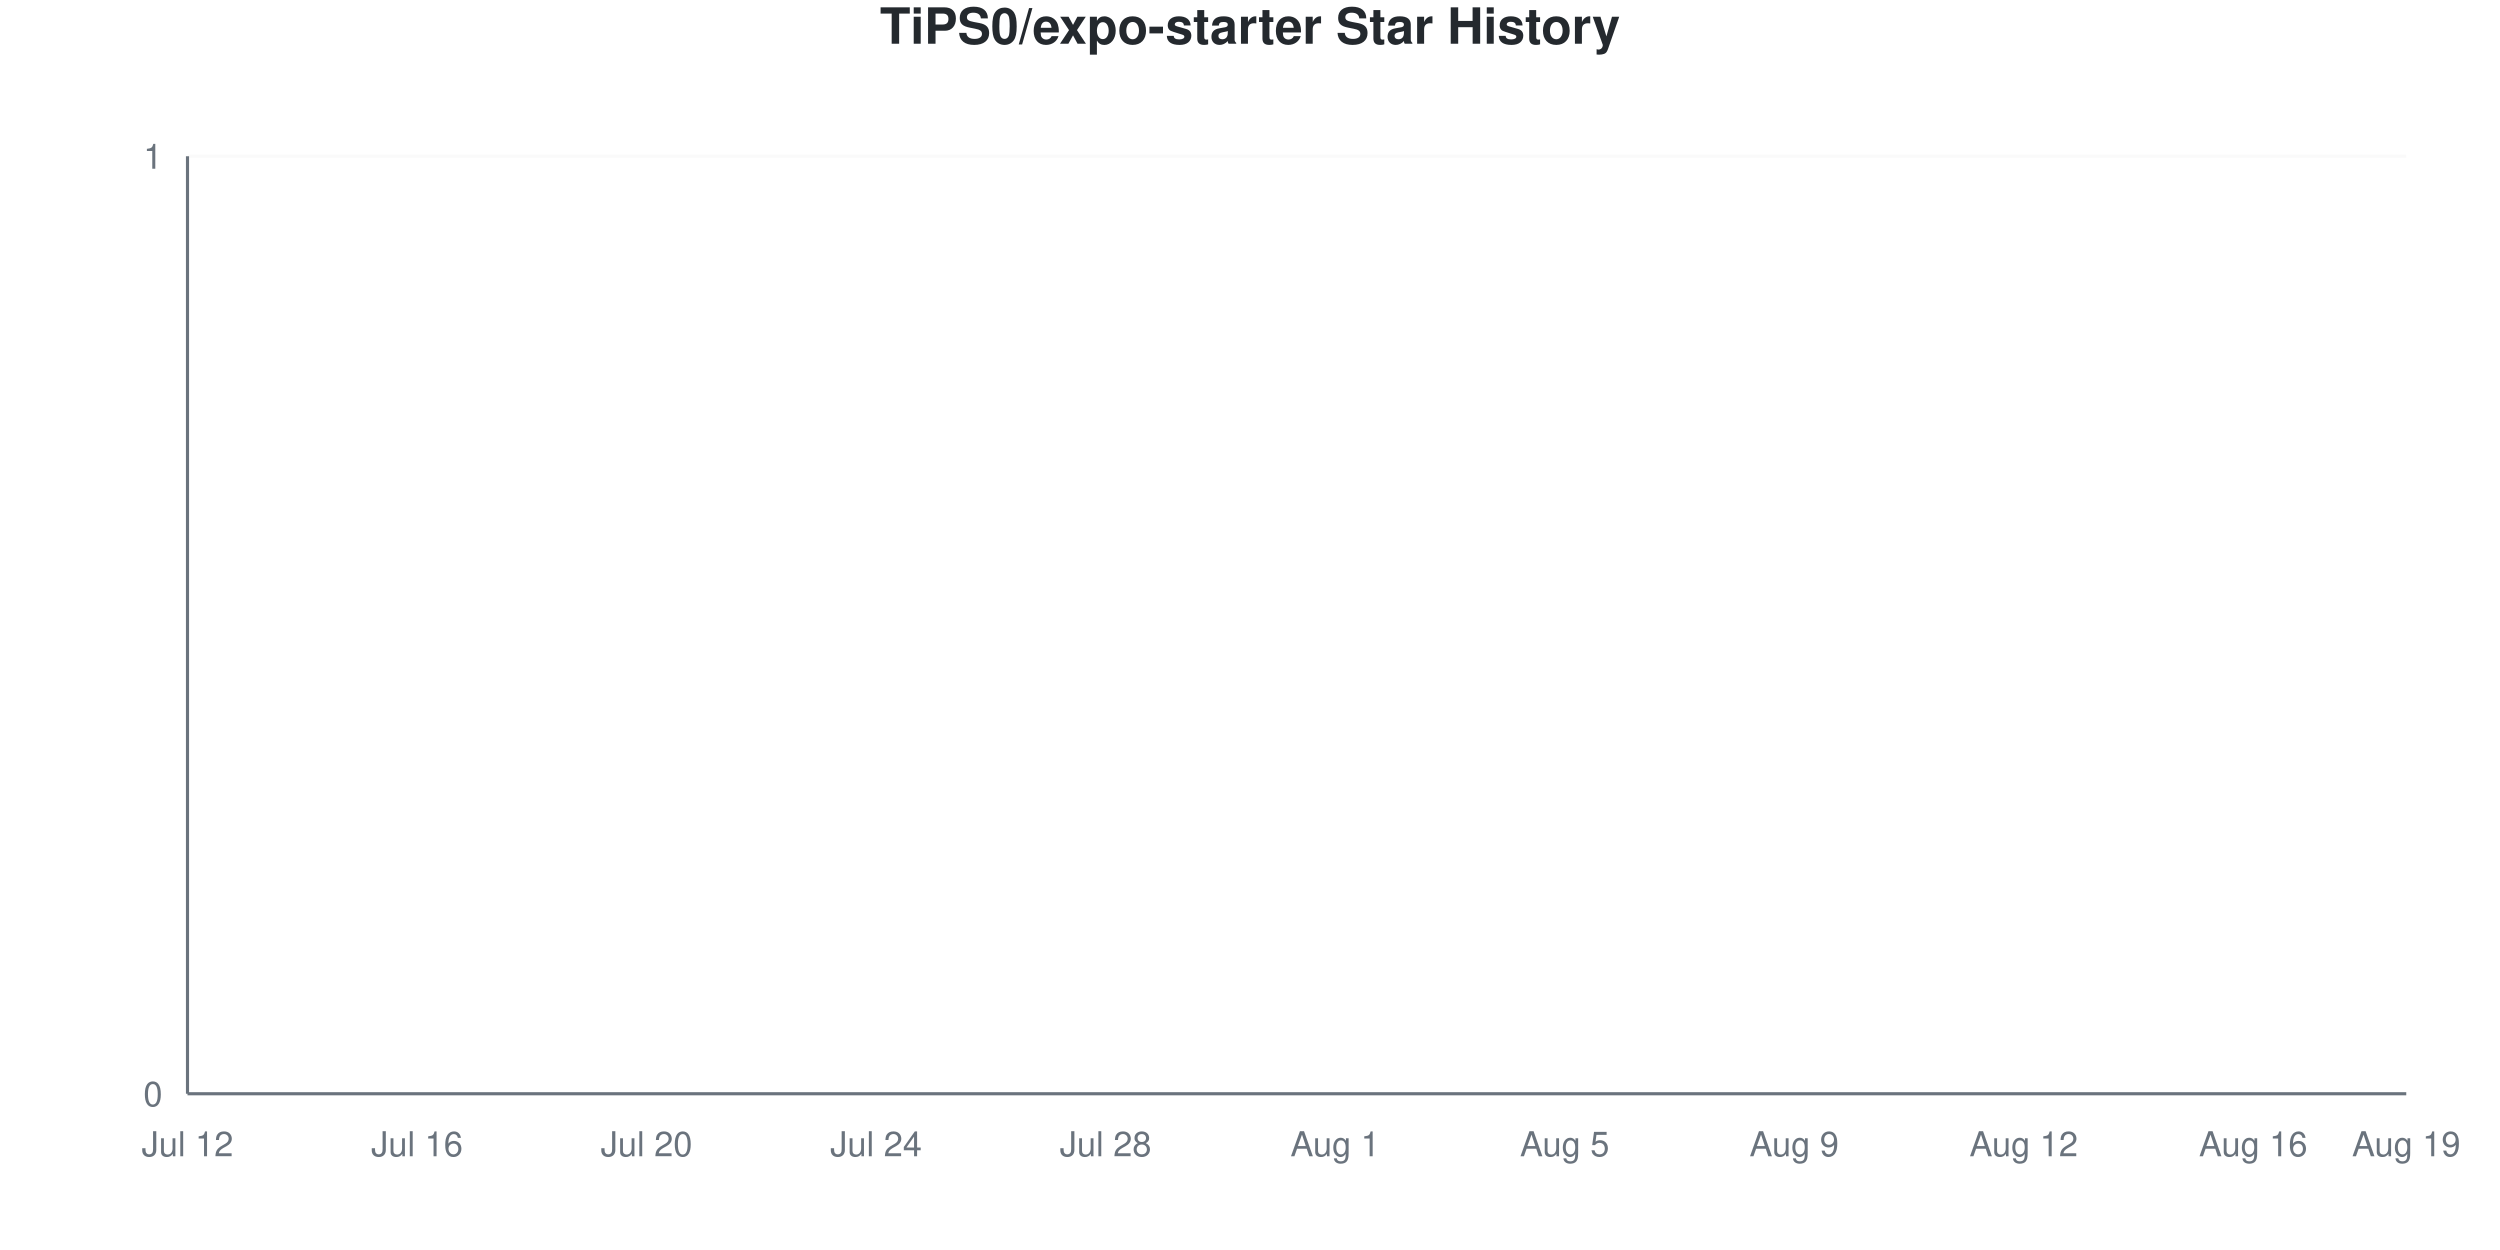
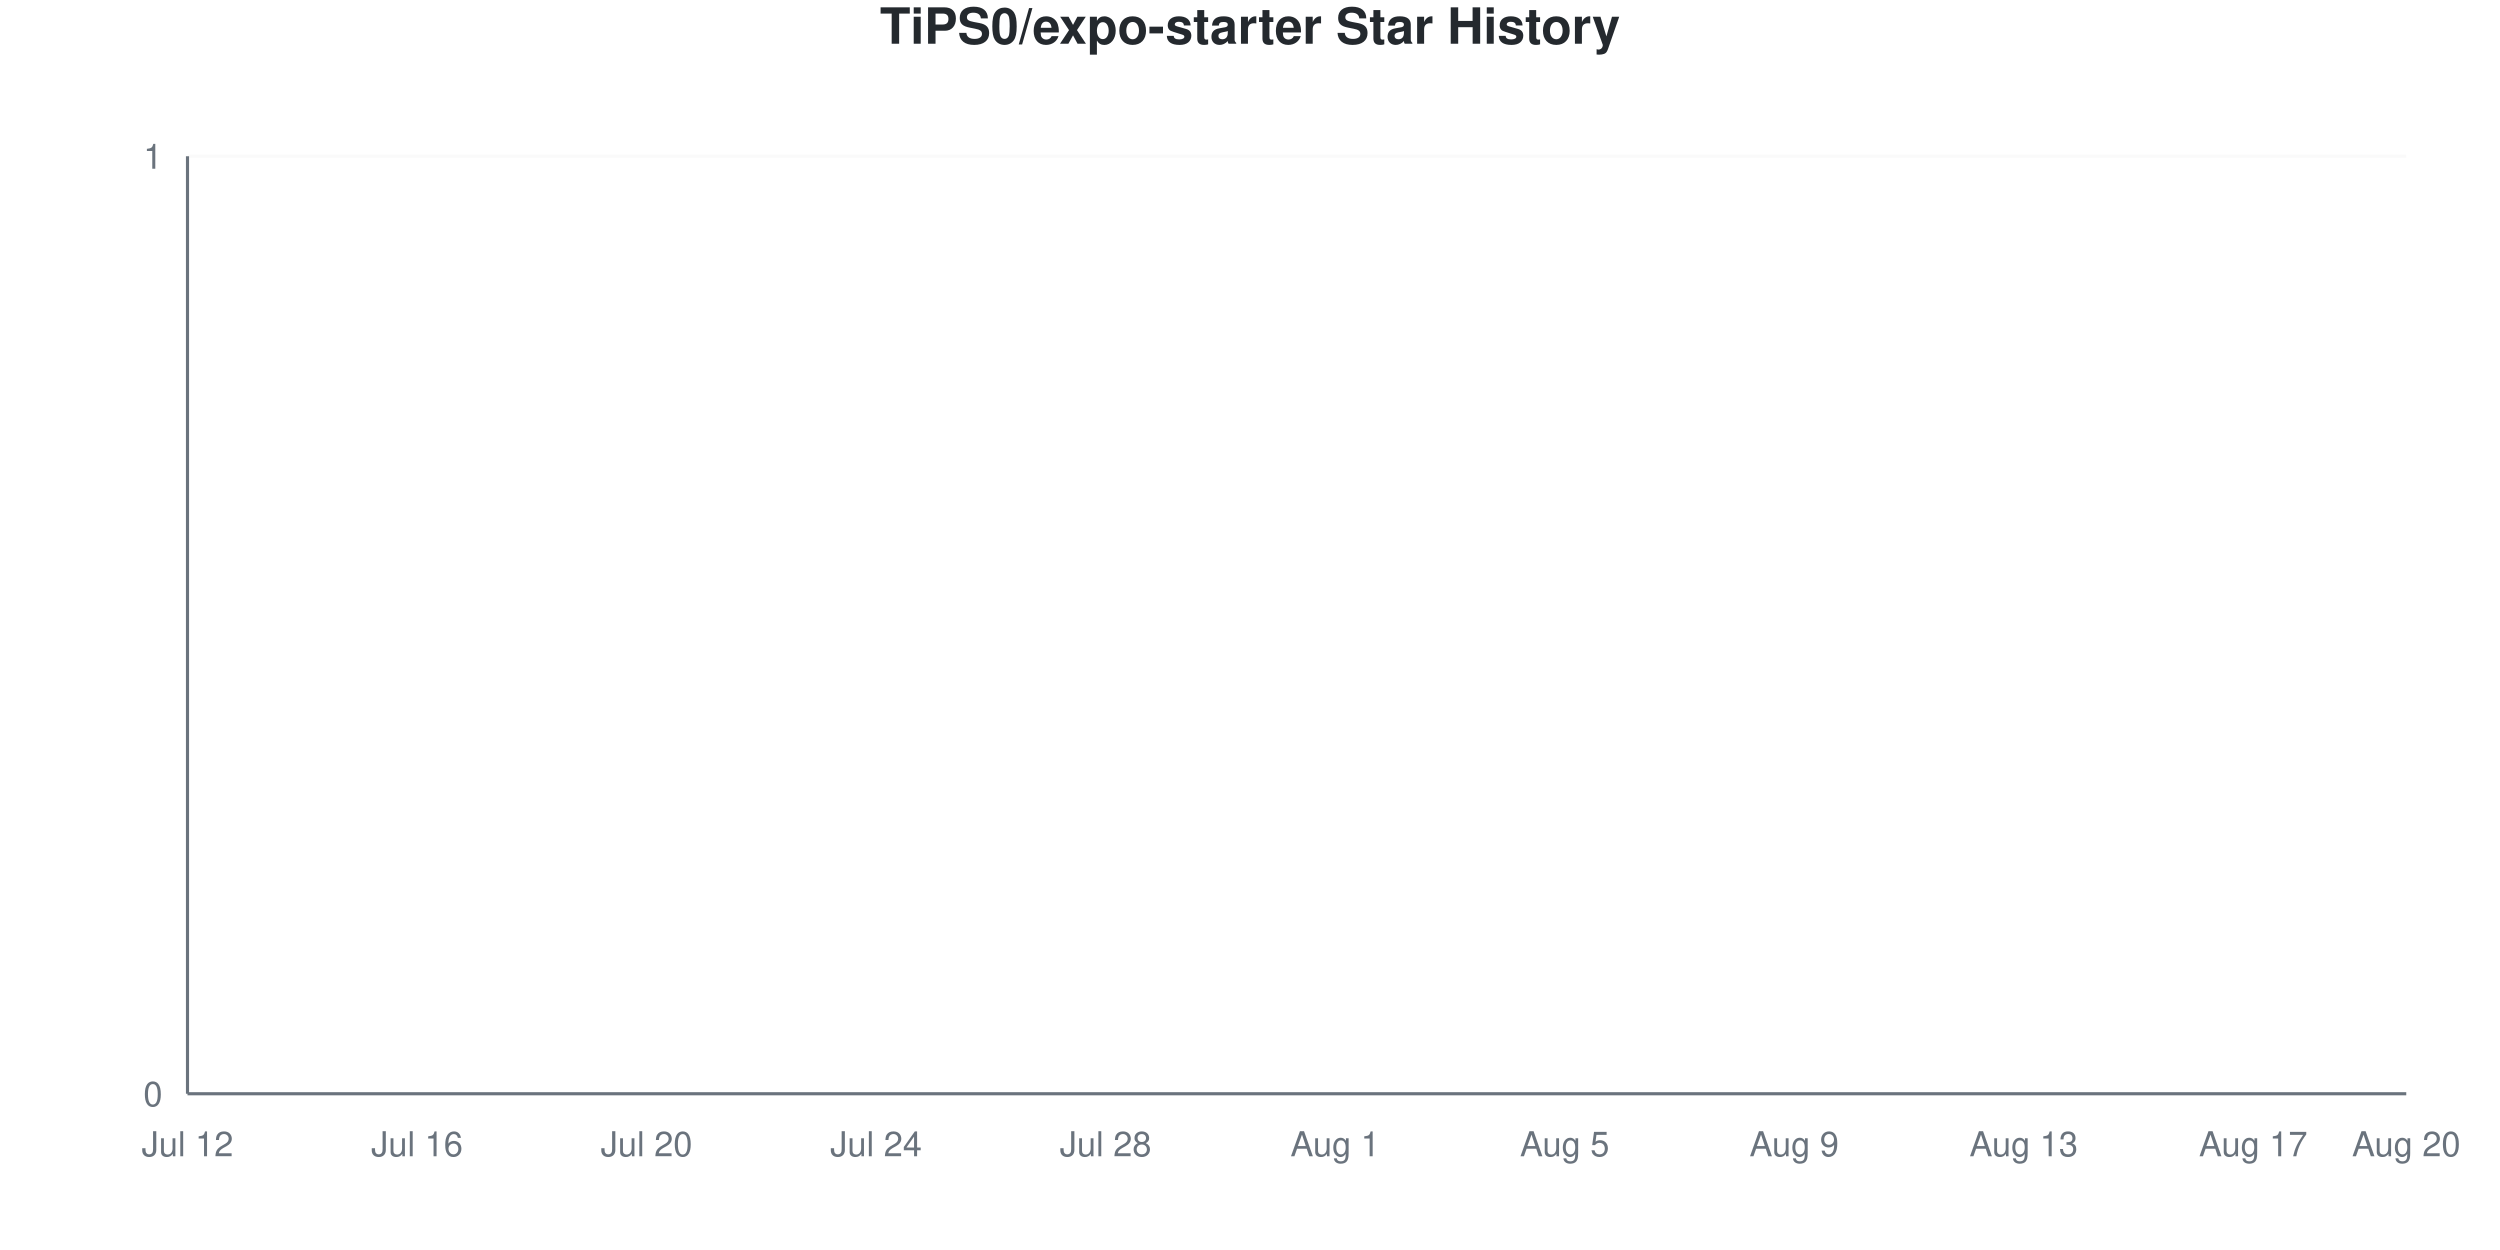
<svg xmlns="http://www.w3.org/2000/svg" viewBox="0 0 800 400" width="800" height="400">
  <style>
    @keyframes drawLine {
      to { stroke-dashoffset: 0; }
    }
    @keyframes fadeInPoint {
      from { opacity: 0; }
      to { opacity: 1; }
    }
    .data-line-0 {
      stroke-dasharray: 1065;
      stroke-dashoffset: 1065;
      animation: drawLine 2s ease-out forwards;
    }
    .data-point {
      opacity: 0;
      animation: fadeInPoint 0.5s ease-out forwards;
    }
    .chart-bg { fill: #fff; }
    .chart-text { fill: #24292e; }
    .chart-muted { fill: #6a737d; }
    .chart-grid { stroke: #eee; }
    .chart-axis { stroke: #6a737d; }
    @media (prefers-color-scheme: dark) {
      .chart-bg { fill: #0d1117; }
      .chart-text { fill: #e6edf3; }
      .chart-muted { fill: #8b949e; }
      .chart-grid { stroke: #21262d; }
      .chart-axis { stroke: #8b949e; }
    }
  </style>
  <rect width="800" height="400" class="chart-bg" />
  <text x="400" y="14" text-anchor="middle" class="chart-text" font-size="16" font-weight="bold" font-family="-apple-system, BlinkMacSystemFont, 'Segoe UI', Helvetica, Arial, sans-serif">TiPS0/expo-starter Star History</text>
  <g class="grid">
    <line x1="60" y1="350" x2="770" y2="350" class="chart-grid" stroke-opacity="0.3" />
    <text x="52" y="354" text-anchor="end" class="chart-muted" font-size="11" font-family="-apple-system, BlinkMacSystemFont, 'Segoe UI', Helvetica, Arial, sans-serif">0</text>
    <line x1="60" y1="50" x2="770" y2="50" class="chart-grid" stroke-opacity="0.3" />
    <text x="52" y="54" text-anchor="end" class="chart-muted" font-size="11" font-family="-apple-system, BlinkMacSystemFont, 'Segoe UI', Helvetica, Arial, sans-serif">1</text>
  </g>
  <g class="milestones">
    
  </g>
  <g class="x-axis">
    <text x="60" y="370" text-anchor="middle" class="chart-muted" font-size="11" font-family="-apple-system, BlinkMacSystemFont, 'Segoe UI', Helvetica, Arial, sans-serif">Jul 12</text>
    <text x="133.448" y="370" text-anchor="middle" class="chart-muted" font-size="11" font-family="-apple-system, BlinkMacSystemFont, 'Segoe UI', Helvetica, Arial, sans-serif">Jul 16</text>
    <text x="206.897" y="370" text-anchor="middle" class="chart-muted" font-size="11" font-family="-apple-system, BlinkMacSystemFont, 'Segoe UI', Helvetica, Arial, sans-serif">Jul 20</text>
    <text x="280.345" y="370" text-anchor="middle" class="chart-muted" font-size="11" font-family="-apple-system, BlinkMacSystemFont, 'Segoe UI', Helvetica, Arial, sans-serif">Jul 24</text>
    <text x="353.793" y="370" text-anchor="middle" class="chart-muted" font-size="11" font-family="-apple-system, BlinkMacSystemFont, 'Segoe UI', Helvetica, Arial, sans-serif">Jul 28</text>
    <text x="427.241" y="370" text-anchor="middle" class="chart-muted" font-size="11" font-family="-apple-system, BlinkMacSystemFont, 'Segoe UI', Helvetica, Arial, sans-serif">Aug 1</text>
    <text x="500.69" y="370" text-anchor="middle" class="chart-muted" font-size="11" font-family="-apple-system, BlinkMacSystemFont, 'Segoe UI', Helvetica, Arial, sans-serif">Aug 5</text>
    <text x="574.138" y="370" text-anchor="middle" class="chart-muted" font-size="11" font-family="-apple-system, BlinkMacSystemFont, 'Segoe UI', Helvetica, Arial, sans-serif">Aug 9</text>
-     <text x="647.586" y="370" text-anchor="middle" class="chart-muted" font-size="11" font-family="-apple-system, BlinkMacSystemFont, 'Segoe UI', Helvetica, Arial, sans-serif">Aug 12</text>
-     <text x="721.034" y="370" text-anchor="middle" class="chart-muted" font-size="11" font-family="-apple-system, BlinkMacSystemFont, 'Segoe UI', Helvetica, Arial, sans-serif">Aug 16</text>
-     <text x="770" y="370" text-anchor="middle" class="chart-muted" font-size="11" font-family="-apple-system, BlinkMacSystemFont, 'Segoe UI', Helvetica, Arial, sans-serif">Aug 19</text>
+     <text x="647.586" y="370" text-anchor="middle" class="chart-muted" font-size="11" font-family="-apple-system, BlinkMacSystemFont, 'Segoe UI', Helvetica, Arial, sans-serif">Aug 13</text>
+     <text x="721.034" y="370" text-anchor="middle" class="chart-muted" font-size="11" font-family="-apple-system, BlinkMacSystemFont, 'Segoe UI', Helvetica, Arial, sans-serif">Aug 17</text>
+     <text x="770" y="370" text-anchor="middle" class="chart-muted" font-size="11" font-family="-apple-system, BlinkMacSystemFont, 'Segoe UI', Helvetica, Arial, sans-serif">Aug 20</text>
  </g>
  <line x1="60" y1="50" x2="60" y2="350" class="chart-axis" stroke-width="1" />
  <line x1="60" y1="350" x2="770" y2="350" class="chart-axis" stroke-width="1" />
  <path d="M60,350 L60,350 C68.161,350 76.322,350 84.483,350 C92.644,350 100.805,350 108.966,350 C117.126,350 125.287,350 133.448,350 C141.609,350 149.77,350 157.931,350 C166.092,350 174.253,350 182.414,350 C190.575,350 198.736,350 206.897,350 C215.057,350 223.218,350 231.379,350 C239.54,350 247.701,350 255.862,350 C264.023,350 272.184,350 280.345,350 C288.506,350 296.667,350 304.828,350 C312.989,350 321.149,350 329.31,350 C337.471,350 345.632,350 353.793,350 C361.954,350 370.115,350 378.276,350 C386.437,350 394.598,350 402.759,350 C410.92,350 419.08,350 427.241,350 C435.402,350 443.563,350 451.724,350 C459.885,350 468.046,350 476.207,350 C484.368,350 492.529,350 500.69,350 C508.851,350 517.011,350 525.172,350 C533.333,350 541.494,350 549.655,350 C557.816,350 565.977,350 574.138,350 C582.299,350 590.46,350 598.621,350 C606.782,350 614.943,350 623.103,350 C631.264,350 639.425,350 647.586,350 C655.747,350 663.908,350 672.069,350 C680.23,350 688.391,350 696.552,350 C704.713,350 712.874,350 721.034,350 C729.195,350 737.356,350 745.517,350 C753.678,350 761.839,350 770,350 L770,350 L60,350 Z" fill="#dfb317" fill-opacity="0.1" />
  <path d="M60,350 L60,350 C68.161,350 76.322,350 84.483,350 C92.644,350 100.805,350 108.966,350 C117.126,350 125.287,350 133.448,350 C141.609,350 149.77,350 157.931,350 C166.092,350 174.253,350 182.414,350 C190.575,350 198.736,350 206.897,350 C215.057,350 223.218,350 231.379,350 C239.54,350 247.701,350 255.862,350 C264.023,350 272.184,350 280.345,350 C288.506,350 296.667,350 304.828,350 C312.989,350 321.149,350 329.31,350 C337.471,350 345.632,350 353.793,350 C361.954,350 370.115,350 378.276,350 C386.437,350 394.598,350 402.759,350 C410.92,350 419.08,350 427.241,350 C435.402,350 443.563,350 451.724,350 C459.885,350 468.046,350 476.207,350 C484.368,350 492.529,350 500.69,350 C508.851,350 517.011,350 525.172,350 C533.333,350 541.494,350 549.655,350 C557.816,350 565.977,350 574.138,350 C582.299,350 590.46,350 598.621,350 C606.782,350 614.943,350 623.103,350 C631.264,350 639.425,350 647.586,350 C655.747,350 663.908,350 672.069,350 C680.23,350 688.391,350 696.552,350 C704.713,350 712.874,350 721.034,350 C729.195,350 737.356,350 745.517,350 C753.678,350 761.839,350 770,350" fill="none" stroke="#dfb317" stroke-width="2.5" class="data-line-0" />
  <g class="points">
    <circle cx="60" cy="350" r="4" fill="#dfb317" class="data-point" style="animation-delay: 1.50s" />
    <circle cx="84.483" cy="350" r="4" fill="#dfb317" class="data-point" style="animation-delay: 1.55s" />
    <circle cx="108.966" cy="350" r="4" fill="#dfb317" class="data-point" style="animation-delay: 1.60s" />
    <circle cx="133.448" cy="350" r="4" fill="#dfb317" class="data-point" style="animation-delay: 1.65s" />
    <circle cx="157.931" cy="350" r="4" fill="#dfb317" class="data-point" style="animation-delay: 1.70s" />
    <circle cx="182.414" cy="350" r="4" fill="#dfb317" class="data-point" style="animation-delay: 1.75s" />
    <circle cx="206.897" cy="350" r="4" fill="#dfb317" class="data-point" style="animation-delay: 1.80s" />
    <circle cx="231.379" cy="350" r="4" fill="#dfb317" class="data-point" style="animation-delay: 1.85s" />
    <circle cx="255.862" cy="350" r="4" fill="#dfb317" class="data-point" style="animation-delay: 1.90s" />
    <circle cx="280.345" cy="350" r="4" fill="#dfb317" class="data-point" style="animation-delay: 1.95s" />
    <circle cx="304.828" cy="350" r="4" fill="#dfb317" class="data-point" style="animation-delay: 2.00s" />
    <circle cx="329.31" cy="350" r="4" fill="#dfb317" class="data-point" style="animation-delay: 2.05s" />
    <circle cx="353.793" cy="350" r="4" fill="#dfb317" class="data-point" style="animation-delay: 2.10s" />
    <circle cx="378.276" cy="350" r="4" fill="#dfb317" class="data-point" style="animation-delay: 2.15s" />
    <circle cx="402.759" cy="350" r="4" fill="#dfb317" class="data-point" style="animation-delay: 2.20s" />
    <circle cx="427.241" cy="350" r="4" fill="#dfb317" class="data-point" style="animation-delay: 2.25s" />
    <circle cx="451.724" cy="350" r="4" fill="#dfb317" class="data-point" style="animation-delay: 2.30s" />
    <circle cx="476.207" cy="350" r="4" fill="#dfb317" class="data-point" style="animation-delay: 2.35s" />
    <circle cx="500.69" cy="350" r="4" fill="#dfb317" class="data-point" style="animation-delay: 2.40s" />
    <circle cx="525.172" cy="350" r="4" fill="#dfb317" class="data-point" style="animation-delay: 2.45s" />
    <circle cx="549.655" cy="350" r="4" fill="#dfb317" class="data-point" style="animation-delay: 2.50s" />
    <circle cx="574.138" cy="350" r="4" fill="#dfb317" class="data-point" style="animation-delay: 2.55s" />
    <circle cx="598.621" cy="350" r="4" fill="#dfb317" class="data-point" style="animation-delay: 2.60s" />
    <circle cx="623.103" cy="350" r="4" fill="#dfb317" class="data-point" style="animation-delay: 2.65s" />
    <circle cx="647.586" cy="350" r="4" fill="#dfb317" class="data-point" style="animation-delay: 2.70s" />
    <circle cx="672.069" cy="350" r="4" fill="#dfb317" class="data-point" style="animation-delay: 2.75s" />
    <circle cx="696.552" cy="350" r="4" fill="#dfb317" class="data-point" style="animation-delay: 2.80s" />
    <circle cx="721.034" cy="350" r="4" fill="#dfb317" class="data-point" style="animation-delay: 2.85s" />
    <circle cx="745.517" cy="350" r="4" fill="#dfb317" class="data-point" style="animation-delay: 2.90s" />
    <circle cx="770" cy="350" r="4" fill="#dfb317" class="data-point" style="animation-delay: 2.95s" />
  </g>
</svg>
